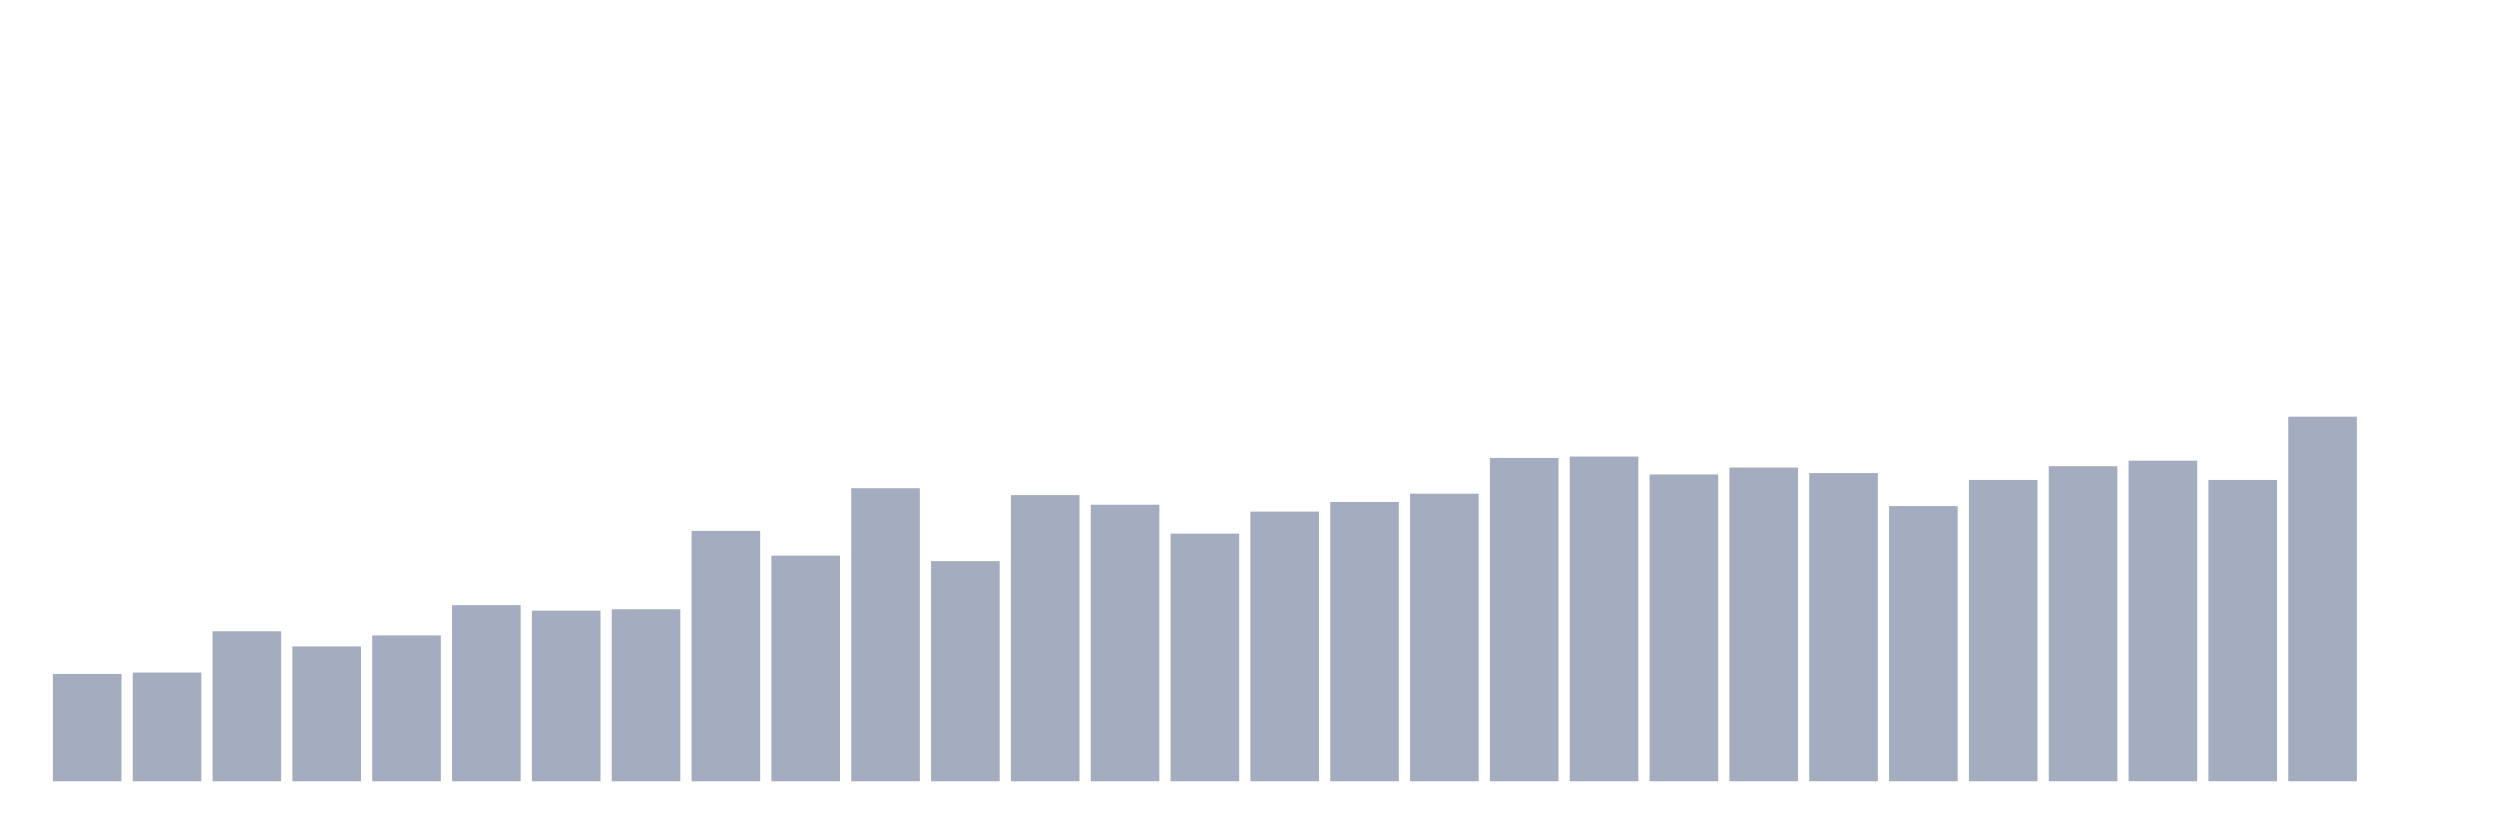
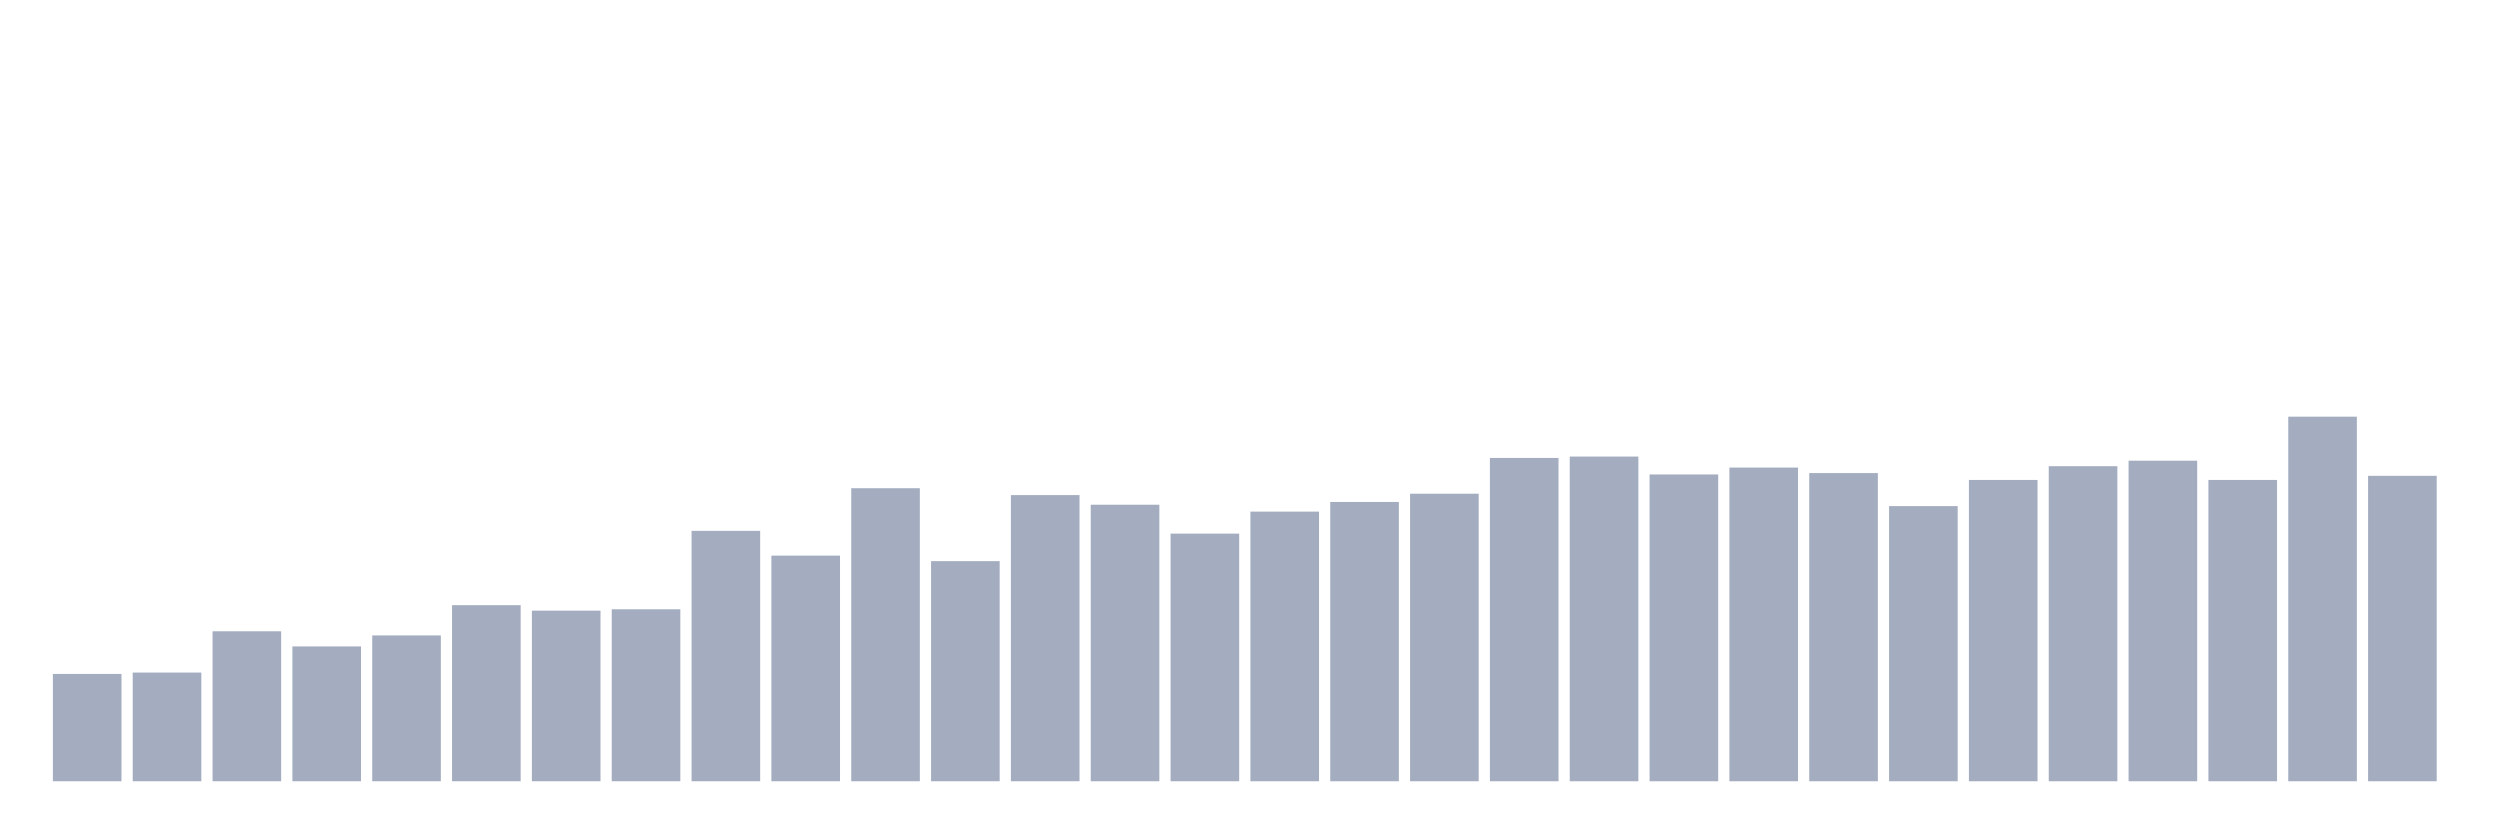
<svg xmlns="http://www.w3.org/2000/svg" viewBox="0 0 480 160">
  <g transform="translate(10,10)">
    <rect class="bar" x="0.153" width="13.175" y="119.396" height="20.604" fill="rgb(164,173,192)" />
    <rect class="bar" x="15.482" width="13.175" y="119.132" height="20.868" fill="rgb(164,173,192)" />
    <rect class="bar" x="30.81" width="13.175" y="111.208" height="28.792" fill="rgb(164,173,192)" />
    <rect class="bar" x="46.138" width="13.175" y="114.113" height="25.887" fill="rgb(164,173,192)" />
    <rect class="bar" x="61.466" width="13.175" y="112" height="28" fill="rgb(164,173,192)" />
    <rect class="bar" x="76.794" width="13.175" y="106.189" height="33.811" fill="rgb(164,173,192)" />
    <rect class="bar" x="92.123" width="13.175" y="107.245" height="32.755" fill="rgb(164,173,192)" />
    <rect class="bar" x="107.451" width="13.175" y="106.981" height="33.019" fill="rgb(164,173,192)" />
    <rect class="bar" x="122.779" width="13.175" y="91.925" height="48.075" fill="rgb(164,173,192)" />
    <rect class="bar" x="138.107" width="13.175" y="96.679" height="43.321" fill="rgb(164,173,192)" />
    <rect class="bar" x="153.436" width="13.175" y="83.736" height="56.264" fill="rgb(164,173,192)" />
    <rect class="bar" x="168.764" width="13.175" y="97.736" height="42.264" fill="rgb(164,173,192)" />
    <rect class="bar" x="184.092" width="13.175" y="85.057" height="54.943" fill="rgb(164,173,192)" />
    <rect class="bar" x="199.42" width="13.175" y="86.906" height="53.094" fill="rgb(164,173,192)" />
    <rect class="bar" x="214.748" width="13.175" y="92.453" height="47.547" fill="rgb(164,173,192)" />
    <rect class="bar" x="230.077" width="13.175" y="88.226" height="51.774" fill="rgb(164,173,192)" />
    <rect class="bar" x="245.405" width="13.175" y="86.377" height="53.623" fill="rgb(164,173,192)" />
    <rect class="bar" x="260.733" width="13.175" y="84.792" height="55.208" fill="rgb(164,173,192)" />
    <rect class="bar" x="276.061" width="13.175" y="77.925" height="62.075" fill="rgb(164,173,192)" />
    <rect class="bar" x="291.39" width="13.175" y="77.66" height="62.34" fill="rgb(164,173,192)" />
    <rect class="bar" x="306.718" width="13.175" y="81.094" height="58.906" fill="rgb(164,173,192)" />
    <rect class="bar" x="322.046" width="13.175" y="79.774" height="60.226" fill="rgb(164,173,192)" />
    <rect class="bar" x="337.374" width="13.175" y="80.83" height="59.17" fill="rgb(164,173,192)" />
    <rect class="bar" x="352.702" width="13.175" y="87.17" height="52.83" fill="rgb(164,173,192)" />
    <rect class="bar" x="368.031" width="13.175" y="82.151" height="57.849" fill="rgb(164,173,192)" />
    <rect class="bar" x="383.359" width="13.175" y="79.509" height="60.491" fill="rgb(164,173,192)" />
    <rect class="bar" x="398.687" width="13.175" y="78.453" height="61.547" fill="rgb(164,173,192)" />
    <rect class="bar" x="414.015" width="13.175" y="82.151" height="57.849" fill="rgb(164,173,192)" />
    <rect class="bar" x="429.344" width="13.175" y="70" height="70" fill="rgb(164,173,192)" />
-     <rect class="bar" x="444.672" width="13.175" y="140" height="0" fill="rgb(164,173,192)" />
+     <rect class="bar" x="444.672" width="13.175" y="81.358" height="58.642" fill="rgb(164,173,192)" />
  </g>
</svg>
